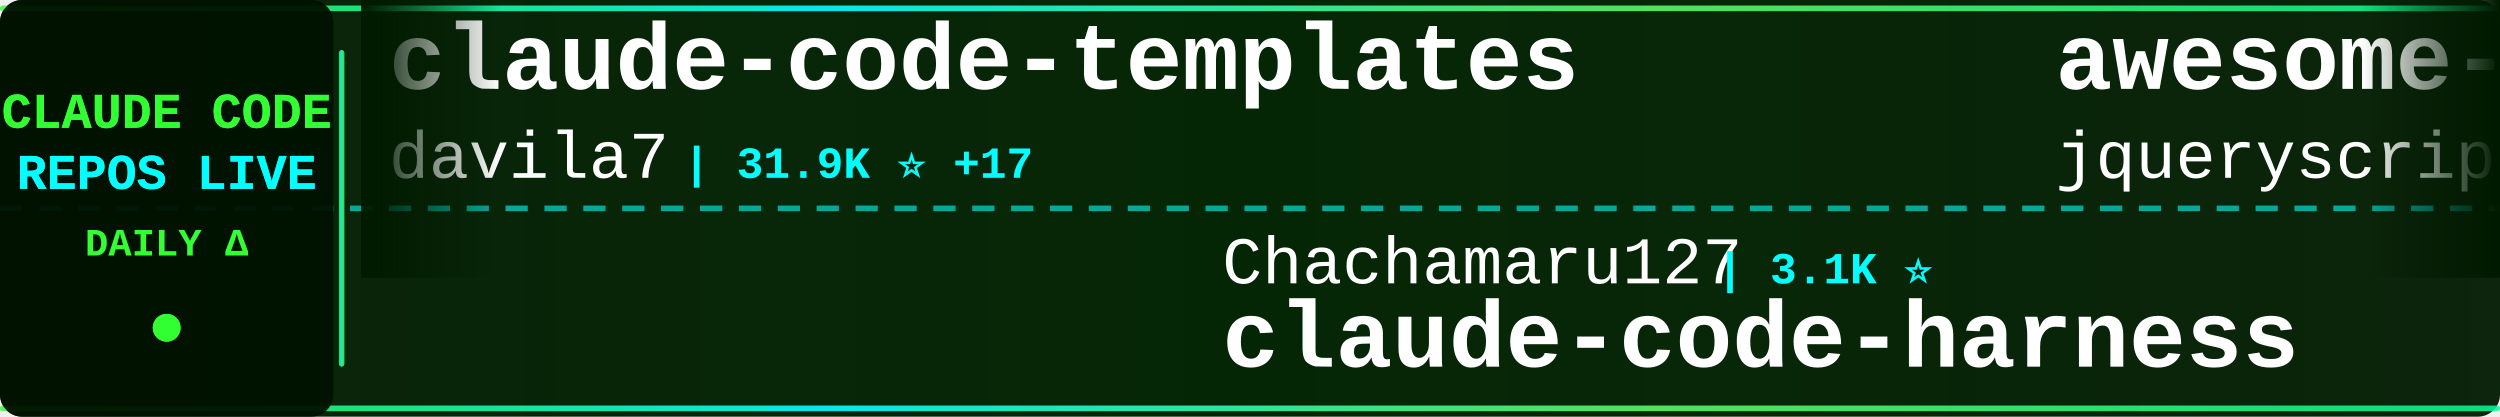
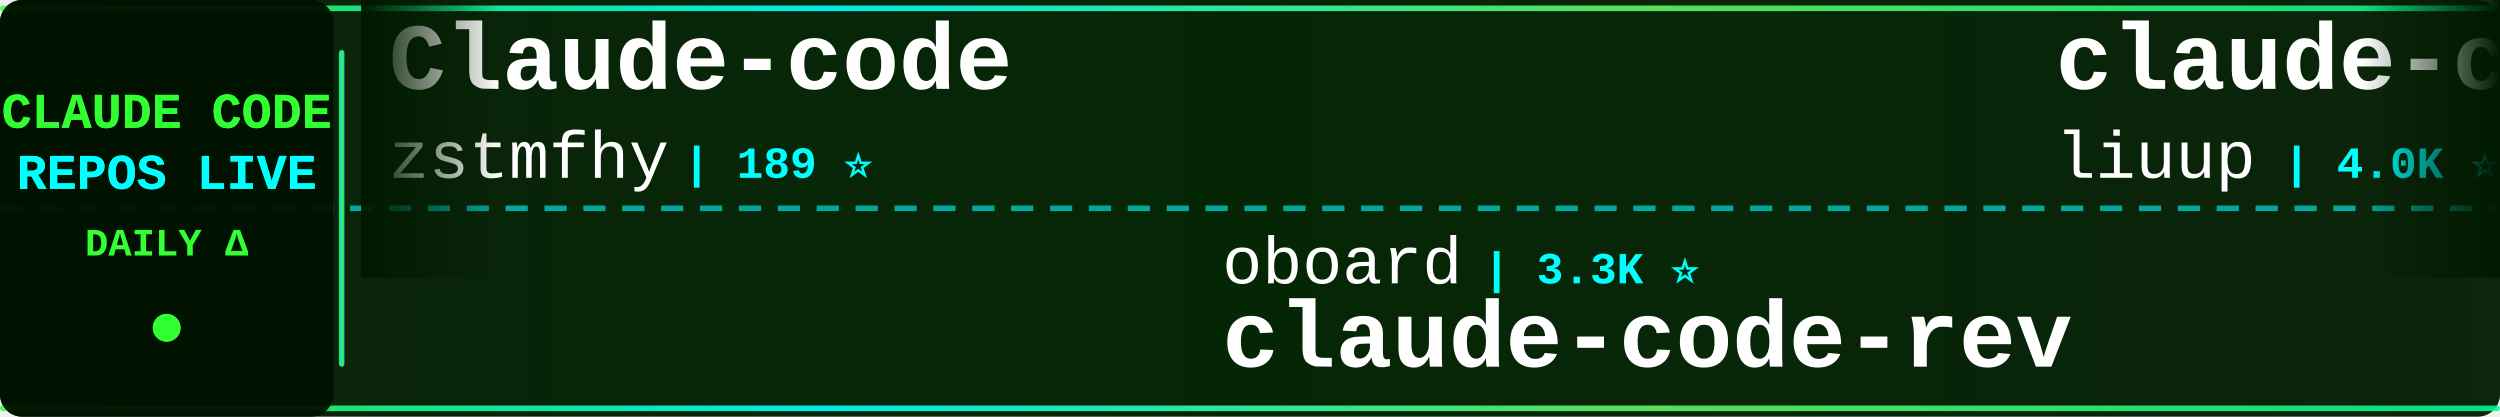
<svg xmlns="http://www.w3.org/2000/svg" width="900" height="150">
  <defs>
    <linearGradient id="tickerBg" x1="0%" y1="0%" x2="100%" y2="0%">
      <stop offset="0%" style="stop-color:#001a00;stop-opacity:0.95" />
      <stop offset="50%" style="stop-color:#002200;stop-opacity:0.98" />
      <stop offset="100%" style="stop-color:#001a00;stop-opacity:0.95" />
    </linearGradient>
    <linearGradient id="borderGrad" x1="0%" y1="0%" x2="100%" y2="0%">
      <stop offset="0%" style="stop-color:#33ff33;stop-opacity:0.85">
        <animate attributeName="stop-opacity" values="0.85;1;0.85" dur="2s" repeatCount="indefinite" />
      </stop>
      <stop offset="33%" style="stop-color:#00ffff;stop-opacity:0.9">
        <animate attributeName="stop-opacity" values="0.9;1;0.9" dur="2.2s" repeatCount="indefinite" />
      </stop>
      <stop offset="66%" style="stop-color:#66ff66;stop-opacity:0.85">
        <animate attributeName="stop-opacity" values="0.85;1;0.85" dur="1.8s" repeatCount="indefinite" />
      </stop>
      <stop offset="100%" style="stop-color:#00ff99;stop-opacity:0.85">
        <animate attributeName="stop-opacity" values="0.85;1;0.85" dur="2s" repeatCount="indefinite" />
      </stop>
    </linearGradient>
    <filter id="textGlow">
      <feGaussianBlur stdDeviation="0.1" result="coloredBlur" />
      <feMerge>
        <feMergeNode in="coloredBlur" />
        <feMergeNode in="SourceGraphic" />
      </feMerge>
    </filter>
    <filter id="metricGlow">
      <feGaussianBlur stdDeviation="0.2" result="coloredBlur" />
      <feMerge>
        <feMergeNode in="coloredBlur" />
        <feMergeNode in="SourceGraphic" />
      </feMerge>
    </filter>
    <linearGradient id="leftFade" x1="0%" y1="0%" x2="100%" y2="0%">
      <stop offset="0%" style="stop-color:#001a00;stop-opacity:1" />
      <stop offset="100%" style="stop-color:#001a00;stop-opacity:0" />
    </linearGradient>
    <linearGradient id="rightFade" x1="0%" y1="0%" x2="100%" y2="0%">
      <stop offset="0%" style="stop-color:#001a00;stop-opacity:0" />
      <stop offset="100%" style="stop-color:#001a00;stop-opacity:1" />
    </linearGradient>
  </defs>
  <rect width="900" height="150" fill="url(#tickerBg)" rx="8" />
  <rect x="0" y="2" width="900" height="2" fill="url(#borderGrad)" rx="1" />
  <rect x="0" y="146" width="900" height="2" fill="url(#borderGrad)" rx="1" />
  <line x1="0" y1="75" x2="900" y2="75" stroke="#00ffff" stroke-width="2" stroke-dasharray="8 6" opacity="0.6" />
  <rect x="0" y="0" width="120" height="150" fill="#001100" opacity="0.95" rx="8" />
  <text x="60" y="46" font-family="'Courier New', monospace" font-size="18" font-weight="bold" fill="#33ff33" text-anchor="middle" filter="url(#textGlow)">
    CLAUDE CODE
  </text>
  <text x="60" y="68" font-family="'Courier New', monospace" font-size="18" font-weight="bold" fill="#00ffff" text-anchor="middle" filter="url(#textGlow)">
    REPOS LIVE
  </text>
  <text x="60" y="92" font-family="'Courier New', monospace" font-size="14" font-weight="bold" fill="#33ff33" text-anchor="middle">
    DAILY Δ
  </text>
  <circle cx="60" cy="118" r="5" fill="#33ff33" filter="url(#metricGlow)">
    <animate attributeName="r" values="4;6;4" dur="1.5s" repeatCount="indefinite" />
    <animate attributeName="opacity" values="0.6;1;0.6" dur="1.5s" repeatCount="indefinite" />
  </circle>
  <rect x="122" y="18" width="2" height="114" fill="url(#borderGrad)" rx="1" />
  <clipPath id="tickerClip">
    <rect x="130" y="0" width="770" height="150" />
  </clipPath>
  <g clip-path="url(#tickerClip)">
    <g id="tickerItems">
      <animateTransform attributeName="transform" attributeType="XML" type="translate" from="0 0" to="-3000 0" dur="54s" repeatCount="indefinite" />
      <g transform="translate(0, 0)">
-         <text x="140" y="32" font-family="'Courier New', monospace" font-size="34" font-weight="bold" fill="#ffffff">claude-code-templates</text>
-         <text x="140" y="64" font-family="'Courier New', monospace" font-size="24" font-weight="normal" fill="#ffffff" opacity="1.0">davila7</text>
-         <text x="246" y="64" font-family="'Courier New', monospace" font-size="16" font-weight="bold" fill="#00ffff"> | 31.9K ⭐ +17</text>
+         <text x="140" y="32" font-family="'Courier New', monospace" font-size="34" font-weight="bold" fill="#ffffff">Claude-code</text>
+         <text x="140" y="64" font-family="'Courier New', monospace" font-size="24" font-weight="normal" fill="#ffffff" opacity="1.0">zstmfhy</text>
+         <text x="246" y="64" font-family="'Courier New', monospace" font-size="16" font-weight="bold" fill="#00ffff"> | 189 ⭐</text>
      </g>
      <g transform="translate(300, 0)">
-         <text x="140" y="102" font-family="'Courier New', monospace" font-size="24" font-weight="normal" fill="#ffffff" opacity="1.0">Chachamaru127</text>
-         <text x="318" y="102" font-family="'Courier New', monospace" font-size="16" font-weight="bold" fill="#00ffff"> | 3.1K ⭐</text>
-         <text x="140" y="132" font-family="'Courier New', monospace" font-size="34" font-weight="bold" fill="#ffffff">claude-code-harness</text>
+         <text x="140" y="102" font-family="'Courier New', monospace" font-size="24" font-weight="normal" fill="#ffffff" opacity="1.0">oboard</text>
+         <text x="234" y="102" font-family="'Courier New', monospace" font-size="16" font-weight="bold" fill="#00ffff"> | 3.3K ⭐</text>
+         <text x="140" y="132" font-family="'Courier New', monospace" font-size="34" font-weight="bold" fill="#ffffff">claude-code-rev</text>
      </g>
      <g transform="translate(600, 0)">
-         <text x="140" y="32" font-family="'Courier New', monospace" font-size="34" font-weight="bold" fill="#ffffff">awesome-claude-code</text>
-         <text x="140" y="64" font-family="'Courier New', monospace" font-size="24" font-weight="normal" fill="#ffffff" opacity="1.0">jqueryscript</text>
-         <text x="306" y="64" font-family="'Courier New', monospace" font-size="16" font-weight="bold" fill="#00ffff"> | 517 ⭐</text>
+         <text x="140" y="32" font-family="'Courier New', monospace" font-size="34" font-weight="bold" fill="#ffffff">claude-code-analysis</text>
+         <text x="140" y="64" font-family="'Courier New', monospace" font-size="24" font-weight="normal" fill="#ffffff" opacity="1.0">liuup</text>
+         <text x="222" y="64" font-family="'Courier New', monospace" font-size="16" font-weight="bold" fill="#00ffff"> | 4.0K ⭐ +1</text>
      </g>
      <g transform="translate(900, 0)">
-         <text x="140" y="102" font-family="'Courier New', monospace" font-size="24" font-weight="normal" fill="#ffffff" opacity="1.0">lorryjovens-hub</text>
-         <text x="342" y="102" font-family="'Courier New', monospace" font-size="16" font-weight="bold" fill="#00ffff"> | 1.7K ⭐ -1</text>
-         <text x="140" y="132" font-family="'Courier New', monospace" font-size="34" font-weight="bold" fill="#ffffff">claude-code-rust</text>
+         <text x="140" y="102" font-family="'Courier New', monospace" font-size="24" font-weight="normal" fill="#ffffff" opacity="1.0">xu-xiang</text>
+         <text x="258" y="102" font-family="'Courier New', monospace" font-size="16" font-weight="bold" fill="#00ffff"> | 2.0K ⭐</text>
+         <text x="140" y="132" font-family="'Courier New', monospace" font-size="34" font-weight="bold" fill="#ffffff">everything-claude-code-z...</text>
      </g>
      <g transform="translate(1200, 0)">
-         <text x="140" y="32" font-family="'Courier New', monospace" font-size="34" font-weight="bold" fill="#ffffff">how-claude-code-works</text>
-         <text x="140" y="64" font-family="'Courier New', monospace" font-size="24" font-weight="normal" fill="#ffffff" opacity="1.0">Windy3f3f3f3f</text>
-         <text x="318" y="64" font-family="'Courier New', monospace" font-size="16" font-weight="bold" fill="#00ffff"> | 3.7K ⭐</text>
+         <text x="140" y="32" font-family="'Courier New', monospace" font-size="34" font-weight="bold" fill="#ffffff">Claude-Code</text>
+         <text x="140" y="64" font-family="'Courier New', monospace" font-size="24" font-weight="normal" fill="#ffffff" opacity="1.0">OrcaWhisper</text>
+         <text x="294" y="64" font-family="'Courier New', monospace" font-size="16" font-weight="bold" fill="#00ffff"> | 101 ⭐</text>
      </g>
      <g transform="translate(1500, 0)">
-         <text x="140" y="102" font-family="'Courier New', monospace" font-size="24" font-weight="normal" fill="#ffffff" opacity="1.0">hangsman</text>
-         <text x="258" y="102" font-family="'Courier New', monospace" font-size="16" font-weight="bold" fill="#00ffff"> | 795 ⭐</text>
-         <text x="140" y="132" font-family="'Courier New', monospace" font-size="34" font-weight="bold" fill="#ffffff">claude-code-source</text>
+         <text x="140" y="102" font-family="'Courier New', monospace" font-size="24" font-weight="normal" fill="#ffffff" opacity="1.0">shareAI-lab</text>
+         <text x="294" y="102" font-family="'Courier New', monospace" font-size="16" font-weight="bold" fill="#00ffff"> | 77.6K ⭐</text>
+         <text x="140" y="132" font-family="'Courier New', monospace" font-size="34" font-weight="bold" fill="#ffffff">learn-claude-code</text>
      </g>
      <g transform="translate(1800, 0)">
-         <text x="140" y="32" font-family="'Courier New', monospace" font-size="34" font-weight="bold" fill="#ffffff">claude-code-from-scratch</text>
-         <text x="140" y="64" font-family="'Courier New', monospace" font-size="24" font-weight="normal" fill="#ffffff" opacity="1.0">Windy3f3f3f3f</text>
-         <text x="318" y="64" font-family="'Courier New', monospace" font-size="16" font-weight="bold" fill="#00ffff"> | 2.7K ⭐</text>
+         <text x="140" y="32" font-family="'Courier New', monospace" font-size="34" font-weight="bold" fill="#ffffff">Claude-Code</text>
+         <text x="140" y="64" font-family="'Courier New', monospace" font-size="24" font-weight="normal" fill="#ffffff" opacity="1.0">KPR111</text>
+         <text x="234" y="64" font-family="'Courier New', monospace" font-size="16" font-weight="bold" fill="#00ffff"> | 18 ⭐</text>
      </g>
      <g transform="translate(2100, 0)">
-         <text x="140" y="102" font-family="'Courier New', monospace" font-size="24" font-weight="normal" fill="#ffffff" opacity="1.0">rohitg00</text>
-         <text x="258" y="102" font-family="'Courier New', monospace" font-size="16" font-weight="bold" fill="#00ffff"> | 2.6K ⭐</text>
-         <text x="140" y="132" font-family="'Courier New', monospace" font-size="34" font-weight="bold" fill="#ffffff">awesome-claude-code-tool...</text>
+         <text x="140" y="102" font-family="'Courier New', monospace" font-size="24" font-weight="normal" fill="#ffffff" opacity="1.0">Alishahryar1</text>
+         <text x="306" y="102" font-family="'Courier New', monospace" font-size="16" font-weight="bold" fill="#00ffff"> | 56.0K ⭐ +11</text>
+         <text x="140" y="132" font-family="'Courier New', monospace" font-size="34" font-weight="bold" fill="#ffffff">free-claude-code</text>
      </g>
      <g transform="translate(2400, 0)">
-         <text x="140" y="32" font-family="'Courier New', monospace" font-size="34" font-weight="bold" fill="#ffffff">free-claude-code</text>
-         <text x="140" y="64" font-family="'Courier New', monospace" font-size="24" font-weight="normal" fill="#ffffff" opacity="1.0">Alishahryar1</text>
-         <text x="306" y="64" font-family="'Courier New', monospace" font-size="16" font-weight="bold" fill="#00ffff"> | 56.0K ⭐ +6</text>
+         <text x="140" y="32" font-family="'Courier New', monospace" font-size="34" font-weight="bold" fill="#ffffff">claude-coder</text>
+         <text x="140" y="64" font-family="'Courier New', monospace" font-size="24" font-weight="normal" fill="#ffffff" opacity="1.0">kodu-ai</text>
+         <text x="246" y="64" font-family="'Courier New', monospace" font-size="16" font-weight="bold" fill="#00ffff"> | 5.2K ⭐</text>
      </g>
      <g transform="translate(2700, 0)">
-         <text x="140" y="102" font-family="'Courier New', monospace" font-size="24" font-weight="normal" fill="#ffffff" opacity="1.0">zstmfhy</text>
-         <text x="246" y="102" font-family="'Courier New', monospace" font-size="16" font-weight="bold" fill="#00ffff"> | 189 ⭐</text>
-         <text x="140" y="132" font-family="'Courier New', monospace" font-size="34" font-weight="bold" fill="#ffffff">Claude-code</text>
+         <text x="140" y="102" font-family="'Courier New', monospace" font-size="24" font-weight="normal" fill="#ffffff" opacity="1.0">Windy3f3f3f3f</text>
+         <text x="318" y="102" font-family="'Courier New', monospace" font-size="16" font-weight="bold" fill="#00ffff"> | 2.7K ⭐</text>
+         <text x="140" y="132" font-family="'Courier New', monospace" font-size="34" font-weight="bold" fill="#ffffff">claude-code-from-scratch</text>
      </g>
      <g transform="translate(3000, 0)">
-         <text x="140" y="32" font-family="'Courier New', monospace" font-size="34" font-weight="bold" fill="#ffffff">claude-code-templates</text>
-         <text x="140" y="64" font-family="'Courier New', monospace" font-size="24" font-weight="normal" fill="#ffffff" opacity="1.0">davila7</text>
-         <text x="246" y="64" font-family="'Courier New', monospace" font-size="16" font-weight="bold" fill="#00ffff"> | 31.9K ⭐ +17</text>
+         <text x="140" y="32" font-family="'Courier New', monospace" font-size="34" font-weight="bold" fill="#ffffff">Claude-code</text>
+         <text x="140" y="64" font-family="'Courier New', monospace" font-size="24" font-weight="normal" fill="#ffffff" opacity="1.0">zstmfhy</text>
+         <text x="246" y="64" font-family="'Courier New', monospace" font-size="16" font-weight="bold" fill="#00ffff"> | 189 ⭐</text>
      </g>
      <g transform="translate(3300, 0)">
-         <text x="140" y="102" font-family="'Courier New', monospace" font-size="24" font-weight="normal" fill="#ffffff" opacity="1.0">Chachamaru127</text>
-         <text x="318" y="102" font-family="'Courier New', monospace" font-size="16" font-weight="bold" fill="#00ffff"> | 3.1K ⭐</text>
-         <text x="140" y="132" font-family="'Courier New', monospace" font-size="34" font-weight="bold" fill="#ffffff">claude-code-harness</text>
+         <text x="140" y="102" font-family="'Courier New', monospace" font-size="24" font-weight="normal" fill="#ffffff" opacity="1.0">oboard</text>
+         <text x="234" y="102" font-family="'Courier New', monospace" font-size="16" font-weight="bold" fill="#00ffff"> | 3.3K ⭐</text>
+         <text x="140" y="132" font-family="'Courier New', monospace" font-size="34" font-weight="bold" fill="#ffffff">claude-code-rev</text>
      </g>
      <g transform="translate(3600, 0)">
-         <text x="140" y="32" font-family="'Courier New', monospace" font-size="34" font-weight="bold" fill="#ffffff">awesome-claude-code</text>
-         <text x="140" y="64" font-family="'Courier New', monospace" font-size="24" font-weight="normal" fill="#ffffff" opacity="1.0">jqueryscript</text>
-         <text x="306" y="64" font-family="'Courier New', monospace" font-size="16" font-weight="bold" fill="#00ffff"> | 517 ⭐</text>
+         <text x="140" y="32" font-family="'Courier New', monospace" font-size="34" font-weight="bold" fill="#ffffff">claude-code-analysis</text>
+         <text x="140" y="64" font-family="'Courier New', monospace" font-size="24" font-weight="normal" fill="#ffffff" opacity="1.0">liuup</text>
+         <text x="222" y="64" font-family="'Courier New', monospace" font-size="16" font-weight="bold" fill="#00ffff"> | 4.0K ⭐ +1</text>
      </g>
      <g transform="translate(3900, 0)">
-         <text x="140" y="102" font-family="'Courier New', monospace" font-size="24" font-weight="normal" fill="#ffffff" opacity="1.0">lorryjovens-hub</text>
-         <text x="342" y="102" font-family="'Courier New', monospace" font-size="16" font-weight="bold" fill="#00ffff"> | 1.7K ⭐ -1</text>
-         <text x="140" y="132" font-family="'Courier New', monospace" font-size="34" font-weight="bold" fill="#ffffff">claude-code-rust</text>
+         <text x="140" y="102" font-family="'Courier New', monospace" font-size="24" font-weight="normal" fill="#ffffff" opacity="1.0">xu-xiang</text>
+         <text x="258" y="102" font-family="'Courier New', monospace" font-size="16" font-weight="bold" fill="#00ffff"> | 2.0K ⭐</text>
+         <text x="140" y="132" font-family="'Courier New', monospace" font-size="34" font-weight="bold" fill="#ffffff">everything-claude-code-z...</text>
      </g>
    </g>
  </g>
  <rect x="130" y="0" width="50" height="100" fill="url(#leftFade)" />
  <rect x="850" y="0" width="50" height="100" fill="url(#rightFade)" />
</svg>
